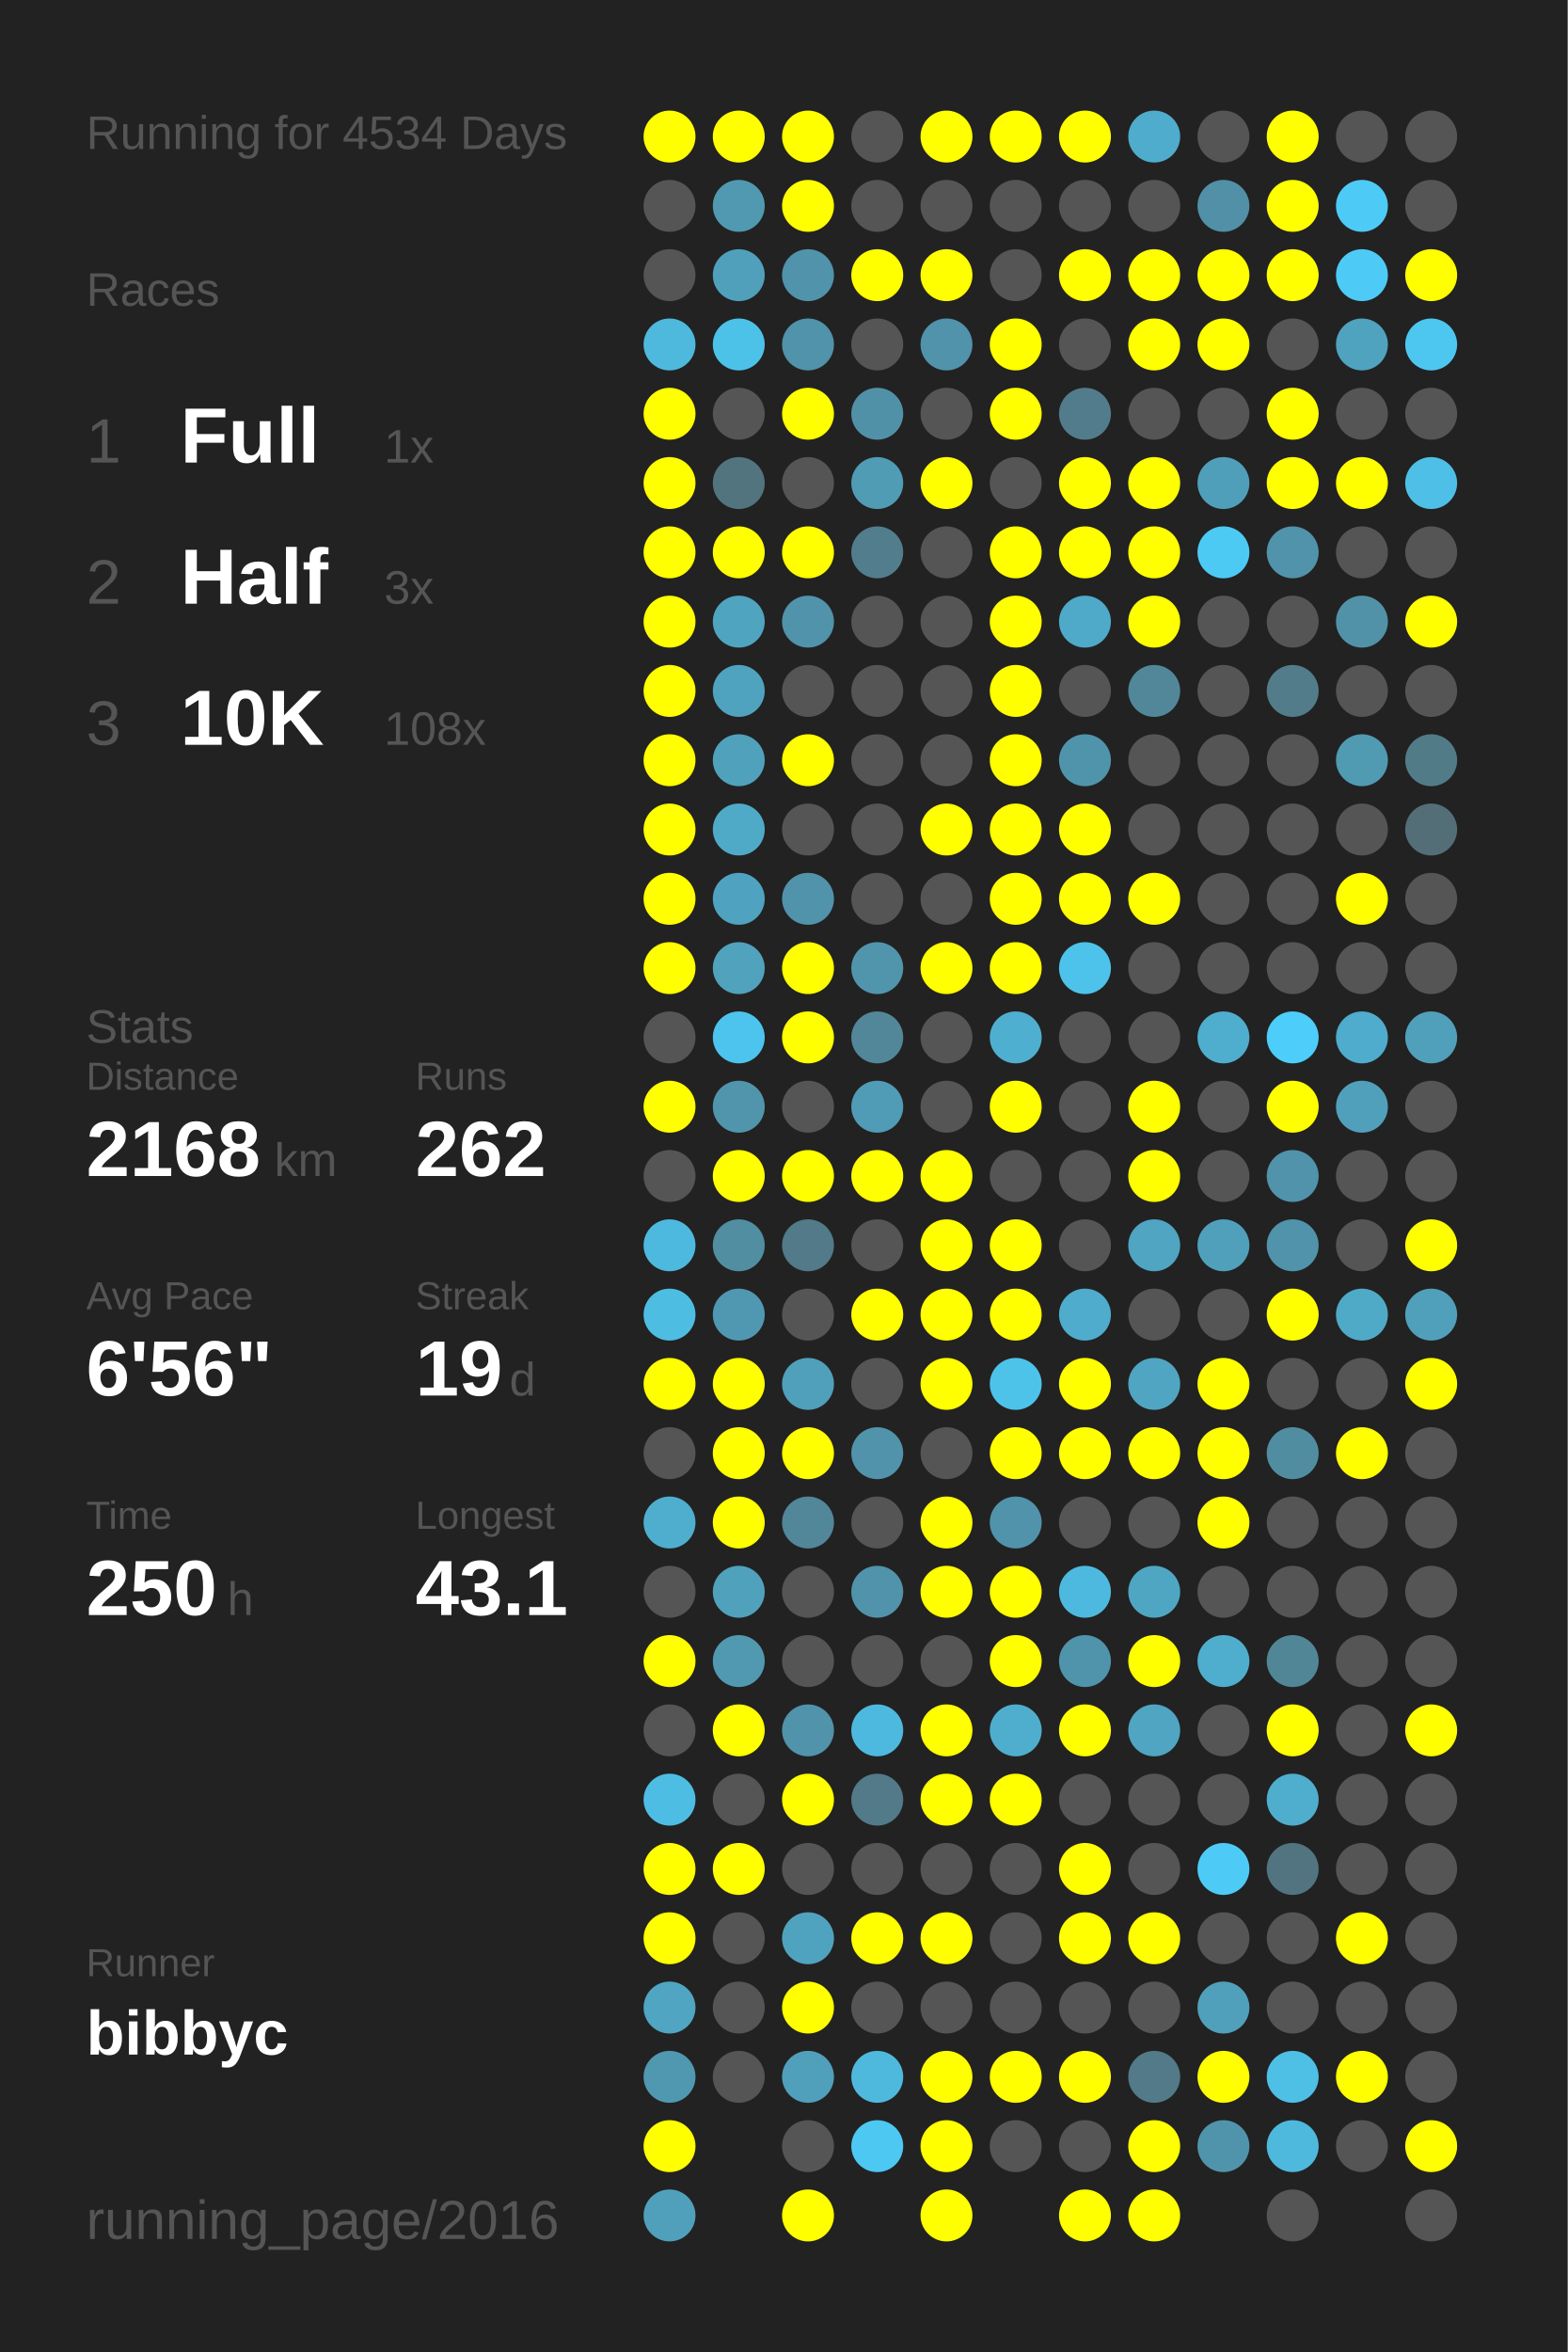
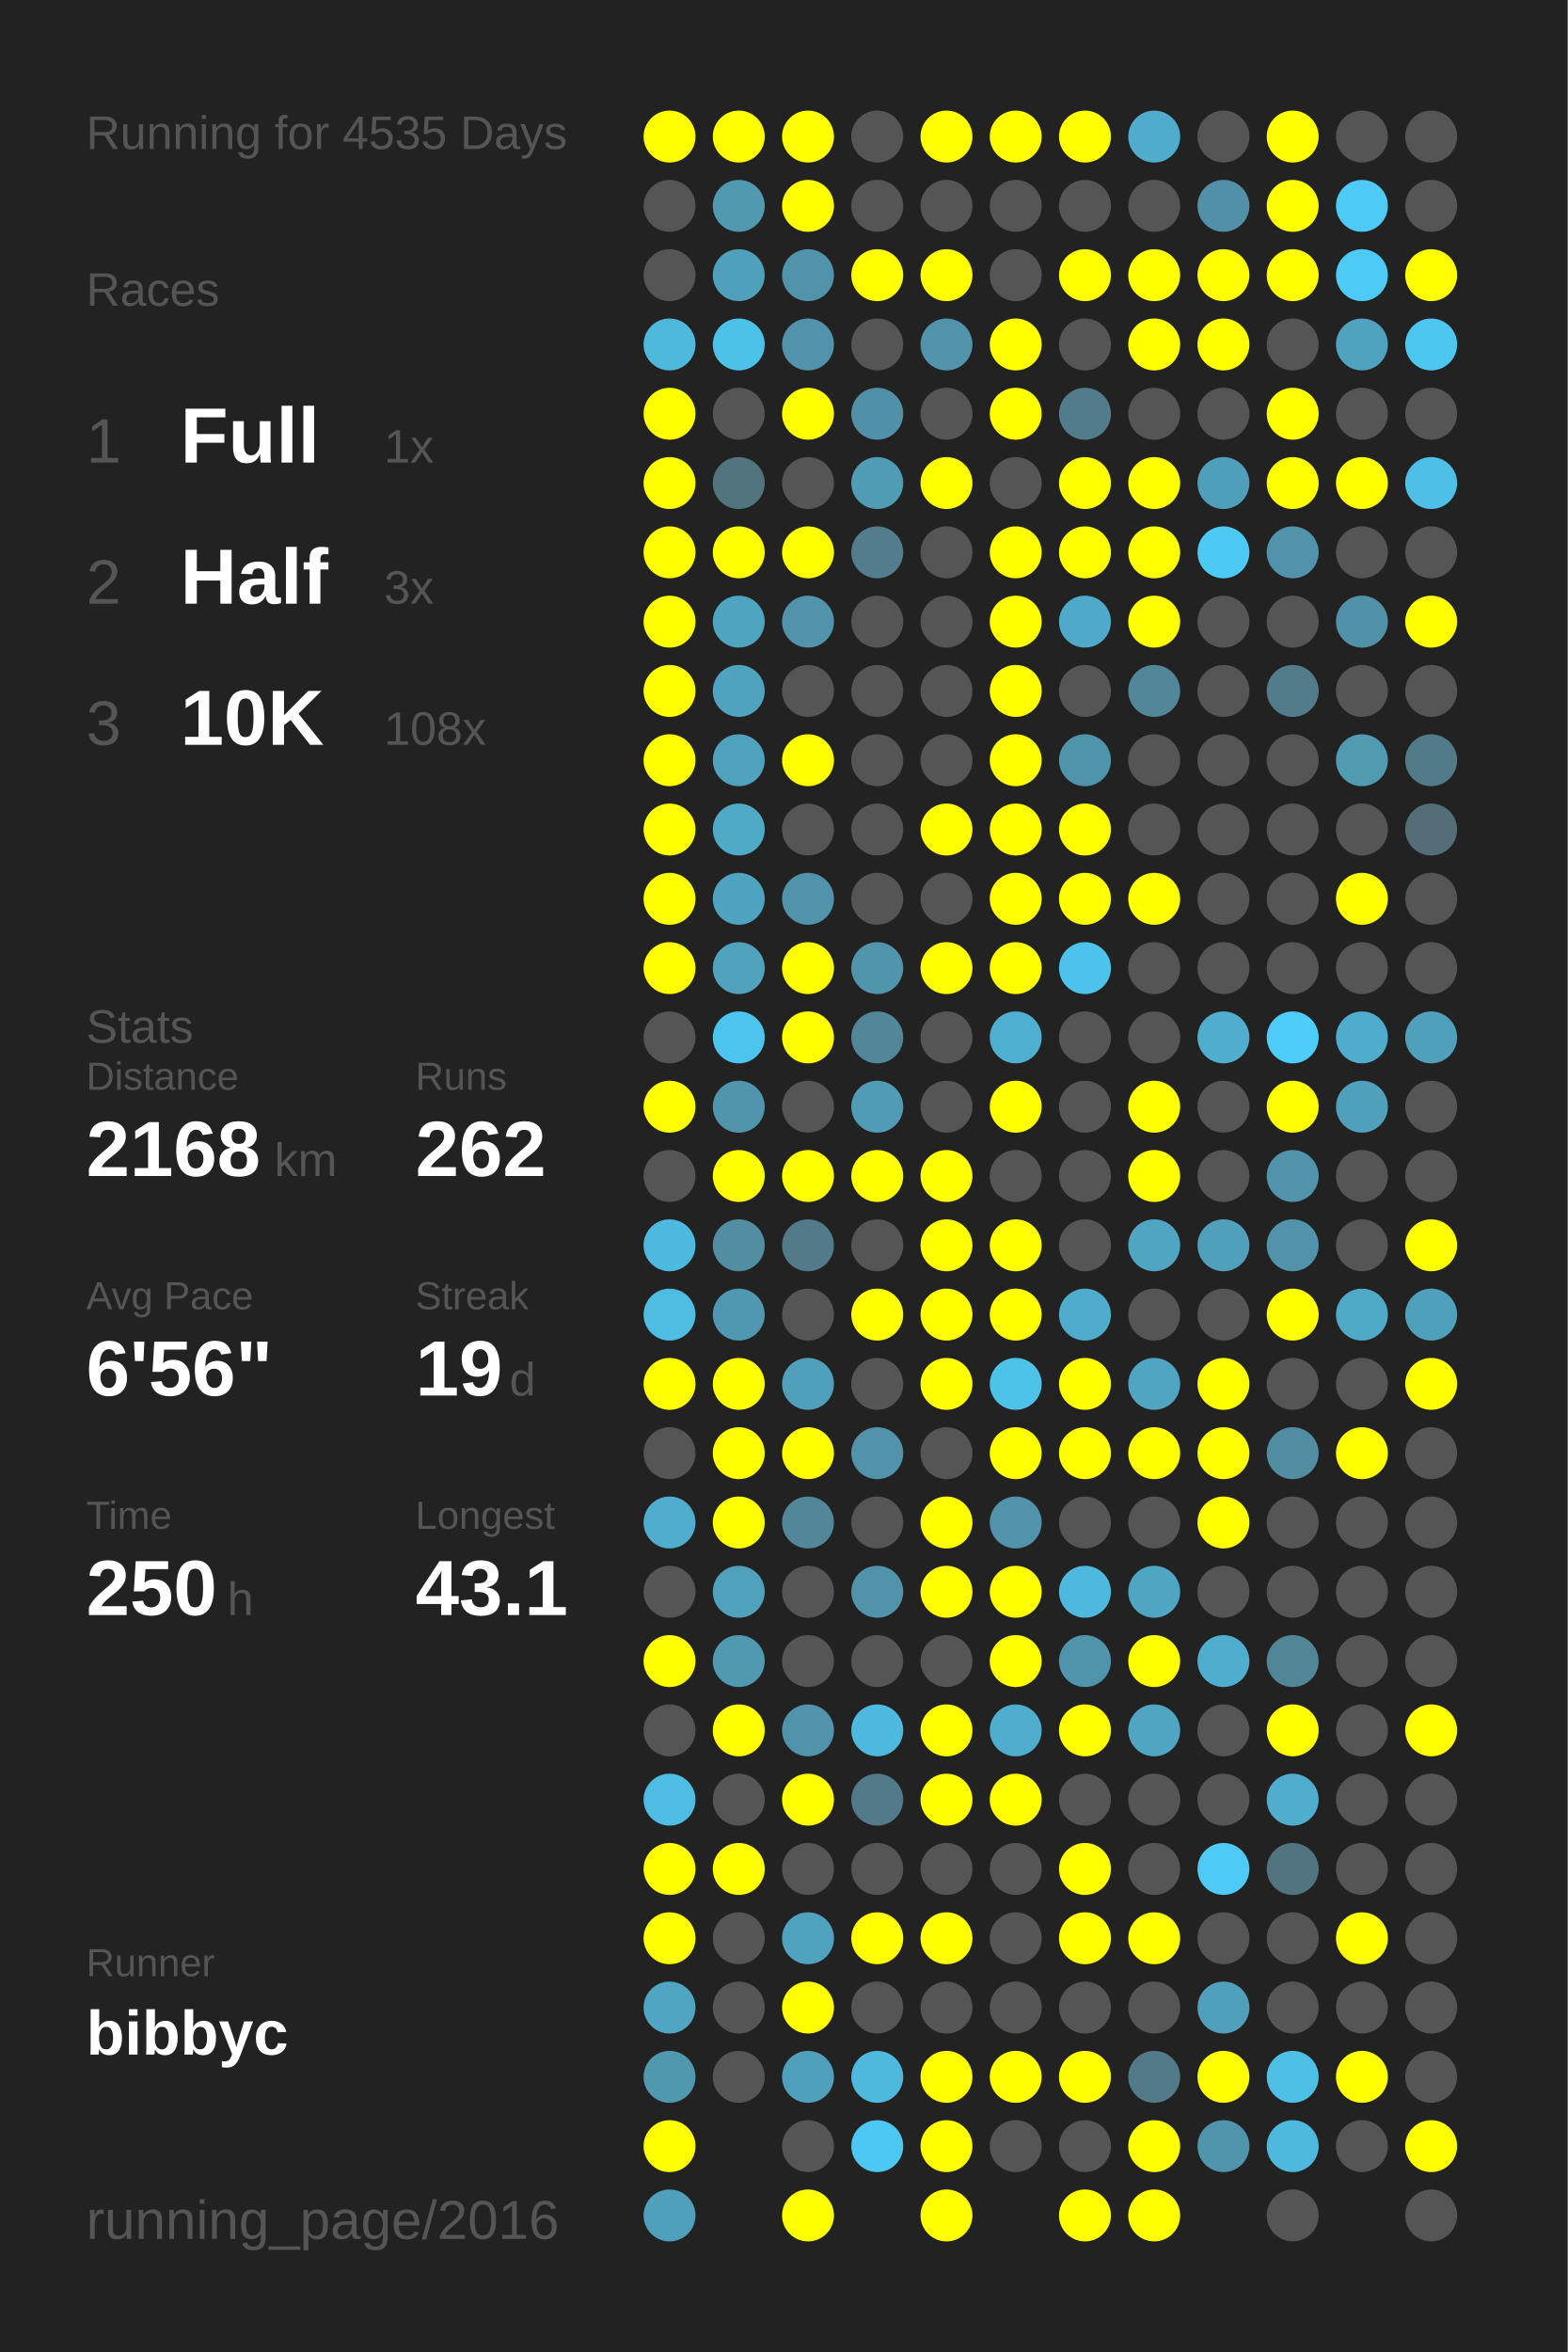
<svg xmlns="http://www.w3.org/2000/svg" baseProfile="full" height="300mm" version="1.1" viewBox="0,0,200,300" width="200mm">
  <defs />
  <rect fill="#222222" height="300" width="200" x="0" y="0" />
-   <text fill="#555555" style="font-size:6px; font-family:Arial;" x="11" y="19">Running for 4534 Days</text>
+   <text fill="#555555" style="font-size:6px; font-family:Arial;" x="11" y="19">Running for 4535 Days</text>
  <text fill="#555555" style="font-size:6px; font-family:Arial;" x="11" y="39">Races</text>
  <text fill="#555555" style="font-size:8px; font-family:Arial;" x="11" y="59">1</text>
  <text fill="#FFFFFF" style="font-size:10px; font-family:Arial; font-weight:bold;" x="23" y="59">Full</text>
  <text fill="#555555" style="font-size:6px; font-family:Arial;" x="49" y="59">1x</text>
  <text fill="#555555" style="font-size:8px; font-family:Arial;" x="11" y="77">2</text>
  <text fill="#FFFFFF" style="font-size:10px; font-family:Arial; font-weight:bold;" x="23" y="77">Half</text>
  <text fill="#555555" style="font-size:6px; font-family:Arial;" x="49" y="77">3x</text>
  <text fill="#555555" style="font-size:8px; font-family:Arial;" x="11" y="95">3</text>
  <text fill="#FFFFFF" style="font-size:10px; font-family:Arial; font-weight:bold;" x="23" y="95">10K</text>
  <text fill="#555555" style="font-size:6px; font-family:Arial;" x="49" y="95">108x</text>
  <text fill="#555555" style="font-size:6px; font-family:Arial;" x="11" y="133">Stats</text>
  <text fill="#555555" style="font-size:5px; font-family:Arial;" x="11" y="139">Distance</text>
  <text fill="#FFFFFF" style="font-size:10px; font-family:Arial; font-weight:bold;" x="11" y="150">2168</text>
  <text fill="#555555" style="font-size:6px; font-family:Arial;" x="35" y="150">km</text>
  <text fill="#555555" style="font-size:5px; font-family:Arial;" x="53" y="139">Runs</text>
  <text fill="#FFFFFF" style="font-size:10px; font-family:Arial; font-weight:bold;" x="53" y="150">262</text>
  <text fill="#555555" style="font-size:5px; font-family:Arial;" x="11" y="167">Avg Pace</text>
  <text fill="#FFFFFF" style="font-size:10px; font-family:Arial; font-weight:bold;" x="11" y="178">6'56"</text>
  <text fill="#555555" style="font-size:5px; font-family:Arial;" x="53" y="167">Streak</text>
  <text fill="#FFFFFF" style="font-size:10px; font-family:Arial; font-weight:bold;" x="53" y="178">19</text>
  <text fill="#555555" style="font-size:6px; font-family:Arial;" x="65" y="178">d</text>
  <text fill="#555555" style="font-size:5px; font-family:Arial;" x="11" y="195">Time</text>
  <text fill="#FFFFFF" style="font-size:10px; font-family:Arial; font-weight:bold;" x="11" y="206">250</text>
  <text fill="#555555" style="font-size:6px; font-family:Arial;" x="29" y="206">h</text>
  <text fill="#555555" style="font-size:5px; font-family:Arial;" x="53" y="195">Longest</text>
  <text fill="#FFFFFF" style="font-size:10px; font-family:Arial; font-weight:bold;" x="53" y="206">43.1</text>
  <text fill="#555555" style="font-size:5px; font-family:Arial;" x="11" y="252.065">Runner</text>
  <text fill="#FFFFFF" style="font-size:8px; font-family:Arial; font-weight:bold;" x="11" y="262.065">bibbyc</text>
  <text fill="#555555" style="font-size:7px; font-family:Arial;" x="11" y="285.581">running_page/2016</text>
  <circle cx="85.417" cy="17.419" fill="#FFFF00" r="3.312" />
  <circle cx="85.417" cy="26.258" fill="#555555" r="3.312" />
  <circle cx="85.417" cy="35.097" fill="#555555" r="3.312" />
  <circle cx="85.417" cy="43.935" fill="#4eb9dd" r="3.312" />
  <circle cx="85.417" cy="52.774" fill="#FFFF00" r="3.312" />
  <circle cx="85.417" cy="61.613" fill="#FFFF00" r="3.312" />
  <circle cx="85.417" cy="70.452" fill="#FFFF00" r="3.312" />
  <circle cx="85.417" cy="79.29" fill="#FFFF00" r="3.312" />
  <circle cx="85.417" cy="88.129" fill="#FFFF00" r="3.312" />
  <circle cx="85.417" cy="96.968" fill="#FFFF00" r="3.312" />
  <circle cx="85.417" cy="105.806" fill="#FFFF00" r="3.312" />
  <circle cx="85.417" cy="114.645" fill="#FFFF00" r="3.312" />
  <circle cx="85.417" cy="123.484" fill="#FFFF00" r="3.312" />
  <circle cx="85.417" cy="132.323" fill="#555555" r="3.312" />
  <circle cx="85.417" cy="141.161" fill="#FFFF00" r="3.312" />
  <circle cx="85.417" cy="150" fill="#555555" r="3.312" />
  <circle cx="85.417" cy="158.839" fill="#4eb9de" r="3.312" />
  <circle cx="85.417" cy="167.677" fill="#4ebde2" r="3.312" />
  <circle cx="85.417" cy="176.516" fill="#FFFF00" r="3.312" />
  <circle cx="85.417" cy="185.355" fill="#555555" r="3.312" />
  <circle cx="85.417" cy="194.194" fill="#4faece" r="3.312" />
  <circle cx="85.417" cy="203.032" fill="#555555" r="3.312" />
  <circle cx="85.417" cy="211.871" fill="#FFFF00" r="3.312" />
  <circle cx="85.417" cy="220.71" fill="#555555" r="3.312" />
  <circle cx="85.417" cy="229.548" fill="#4ebde3" r="3.312" />
  <circle cx="85.417" cy="238.387" fill="#FFFF00" r="3.312" />
  <circle cx="85.417" cy="247.226" fill="#FFFF00" r="3.312" />
  <circle cx="85.417" cy="256.065" fill="#4fa5c2" r="3.312" />
  <circle cx="85.417" cy="264.903" fill="#5098b0" r="3.312" />
  <circle cx="85.417" cy="273.742" fill="#FFFF00" r="3.312" />
  <circle cx="85.417" cy="282.581" fill="#50a0bb" r="3.312" />
  <circle cx="94.25" cy="17.419" fill="#FFFF00" r="3.312" />
  <circle cx="94.25" cy="26.258" fill="#5099b1" r="3.312" />
  <circle cx="94.25" cy="35.097" fill="#50a0bb" r="3.312" />
  <circle cx="94.25" cy="43.935" fill="#4dc2e9" r="3.312" />
  <circle cx="94.25" cy="52.774" fill="#555555" r="3.312" />
  <circle cx="94.25" cy="61.613" fill="#52747f" r="3.312" />
  <circle cx="94.25" cy="70.452" fill="#FFFF00" r="3.312" />
  <circle cx="94.25" cy="79.29" fill="#4fa4c0" r="3.312" />
  <circle cx="94.25" cy="88.129" fill="#4fa3bf" r="3.312" />
  <circle cx="94.25" cy="96.968" fill="#50a1bc" r="3.312" />
  <circle cx="94.25" cy="105.806" fill="#4faac8" r="3.312" />
  <circle cx="94.25" cy="114.645" fill="#4fa3c0" r="3.312" />
  <circle cx="94.25" cy="123.484" fill="#50a2bd" r="3.312" />
  <circle cx="94.25" cy="132.323" fill="#4dc4ed" r="3.312" />
  <circle cx="94.25" cy="141.161" fill="#5095ac" r="3.312" />
  <circle cx="94.25" cy="150" fill="#FFFF00" r="3.312" />
  <circle cx="94.25" cy="158.839" fill="#518ea2" r="3.312" />
  <circle cx="94.25" cy="167.677" fill="#5098b1" r="3.312" />
  <circle cx="94.25" cy="176.516" fill="#FFFF00" r="3.312" />
  <circle cx="94.25" cy="185.355" fill="#FFFF00" r="3.312" />
  <circle cx="94.25" cy="194.194" fill="#FFFF00" r="3.312" />
  <circle cx="94.25" cy="203.032" fill="#50a1bc" r="3.312" />
  <circle cx="94.25" cy="211.871" fill="#5099b1" r="3.312" />
  <circle cx="94.25" cy="220.71" fill="#FFFF00" r="3.312" />
  <circle cx="94.25" cy="229.548" fill="#555555" r="3.312" />
  <circle cx="94.25" cy="238.387" fill="#FFFF00" r="3.312" />
  <circle cx="94.25" cy="247.226" fill="#555555" r="3.312" />
  <circle cx="94.25" cy="256.065" fill="#555555" r="3.312" />
  <circle cx="94.25" cy="264.903" fill="#555555" r="3.312" />
  <circle cx="103.083" cy="17.419" fill="#FFFF00" r="3.312" />
  <circle cx="103.083" cy="26.258" fill="#FFFF00" r="3.312" />
  <circle cx="103.083" cy="35.097" fill="#5093aa" r="3.312" />
  <circle cx="103.083" cy="43.935" fill="#5093aa" r="3.312" />
  <circle cx="103.083" cy="52.774" fill="#FFFF00" r="3.312" />
  <circle cx="103.083" cy="61.613" fill="#555555" r="3.312" />
  <circle cx="103.083" cy="70.452" fill="#FFFF00" r="3.312" />
  <circle cx="103.083" cy="79.29" fill="#5093aa" r="3.312" />
  <circle cx="103.083" cy="88.129" fill="#555555" r="3.312" />
  <circle cx="103.083" cy="96.968" fill="#FFFF00" r="3.312" />
  <circle cx="103.083" cy="105.806" fill="#555555" r="3.312" />
  <circle cx="103.083" cy="114.645" fill="#5093aa" r="3.312" />
  <circle cx="103.083" cy="123.484" fill="#FFFF00" r="3.312" />
  <circle cx="103.083" cy="132.323" fill="#FFFF00" r="3.312" />
  <circle cx="103.083" cy="141.161" fill="#555555" r="3.312" />
  <circle cx="103.083" cy="150" fill="#FFFF00" r="3.312" />
  <circle cx="103.083" cy="158.839" fill="#527a88" r="3.312" />
  <circle cx="103.083" cy="167.677" fill="#555555" r="3.312" />
  <circle cx="103.083" cy="176.516" fill="#50a0bb" r="3.312" />
  <circle cx="103.083" cy="185.355" fill="#FFFF00" r="3.312" />
  <circle cx="103.083" cy="194.194" fill="#518799" r="3.312" />
  <circle cx="103.083" cy="203.032" fill="#555555" r="3.312" />
  <circle cx="103.083" cy="211.871" fill="#555555" r="3.312" />
  <circle cx="103.083" cy="220.71" fill="#5093aa" r="3.312" />
  <circle cx="103.083" cy="229.548" fill="#FFFF00" r="3.312" />
  <circle cx="103.083" cy="238.387" fill="#555555" r="3.312" />
  <circle cx="103.083" cy="247.226" fill="#50a3bf" r="3.312" />
  <circle cx="103.083" cy="256.065" fill="#FFFF00" r="3.312" />
  <circle cx="103.083" cy="264.903" fill="#50a0bb" r="3.312" />
  <circle cx="103.083" cy="273.742" fill="#555555" r="3.312" />
  <circle cx="103.083" cy="282.581" fill="#FFFF00" r="3.312" />
  <circle cx="111.917" cy="17.419" fill="#555555" r="3.312" />
  <circle cx="111.917" cy="26.258" fill="#555555" r="3.312" />
  <circle cx="111.917" cy="35.097" fill="#FFFF00" r="3.312" />
  <circle cx="111.917" cy="43.935" fill="#555555" r="3.312" />
  <circle cx="111.917" cy="52.774" fill="#5191a7" r="3.312" />
  <circle cx="111.917" cy="61.613" fill="#509cb5" r="3.312" />
  <circle cx="111.917" cy="70.452" fill="#527d8c" r="3.312" />
  <circle cx="111.917" cy="79.29" fill="#555555" r="3.312" />
  <circle cx="111.917" cy="88.129" fill="#555555" r="3.312" />
  <circle cx="111.917" cy="96.968" fill="#555555" r="3.312" />
  <circle cx="111.917" cy="105.806" fill="#555555" r="3.312" />
  <circle cx="111.917" cy="114.645" fill="#555555" r="3.312" />
  <circle cx="111.917" cy="123.484" fill="#5095ac" r="3.312" />
  <circle cx="111.917" cy="132.323" fill="#518799" r="3.312" />
  <circle cx="111.917" cy="141.161" fill="#509bb5" r="3.312" />
  <circle cx="111.917" cy="150" fill="#FFFF00" r="3.312" />
  <circle cx="111.917" cy="158.839" fill="#555555" r="3.312" />
  <circle cx="111.917" cy="167.677" fill="#FFFF00" r="3.312" />
  <circle cx="111.917" cy="176.516" fill="#555555" r="3.312" />
  <circle cx="111.917" cy="185.355" fill="#5093aa" r="3.312" />
  <circle cx="111.917" cy="194.194" fill="#555555" r="3.312" />
  <circle cx="111.917" cy="203.032" fill="#5093aa" r="3.312" />
  <circle cx="111.917" cy="211.871" fill="#555555" r="3.312" />
  <circle cx="111.917" cy="220.71" fill="#4eb9de" r="3.312" />
  <circle cx="111.917" cy="229.548" fill="#527a88" r="3.312" />
  <circle cx="111.917" cy="238.387" fill="#555555" r="3.312" />
  <circle cx="111.917" cy="247.226" fill="#FFFF00" r="3.312" />
  <circle cx="111.917" cy="256.065" fill="#555555" r="3.312" />
  <circle cx="111.917" cy="264.903" fill="#4eb9dd" r="3.312" />
  <circle cx="111.917" cy="273.742" fill="#4dc8f2" r="3.312" />
  <circle cx="120.75" cy="17.419" fill="#FFFF00" r="3.312" />
  <circle cx="120.75" cy="26.258" fill="#555555" r="3.312" />
  <circle cx="120.75" cy="35.097" fill="#FFFF00" r="3.312" />
  <circle cx="120.75" cy="43.935" fill="#5093aa" r="3.312" />
  <circle cx="120.75" cy="52.774" fill="#555555" r="3.312" />
  <circle cx="120.75" cy="61.613" fill="#FFFF00" r="3.312" />
  <circle cx="120.75" cy="70.452" fill="#555555" r="3.312" />
  <circle cx="120.75" cy="79.29" fill="#555555" r="3.312" />
  <circle cx="120.75" cy="88.129" fill="#555555" r="3.312" />
  <circle cx="120.75" cy="96.968" fill="#555555" r="3.312" />
  <circle cx="120.75" cy="105.806" fill="#FFFF00" r="3.312" />
  <circle cx="120.75" cy="114.645" fill="#555555" r="3.312" />
  <circle cx="120.75" cy="123.484" fill="#FFFF00" r="3.312" />
  <circle cx="120.75" cy="132.323" fill="#555555" r="3.312" />
  <circle cx="120.75" cy="141.161" fill="#555555" r="3.312" />
  <circle cx="120.75" cy="150" fill="#FFFF00" r="3.312" />
  <circle cx="120.75" cy="158.839" fill="#FFFF00" r="3.312" />
  <circle cx="120.75" cy="167.677" fill="#FFFF00" r="3.312" />
  <circle cx="120.75" cy="176.516" fill="#FFFF00" r="3.312" />
  <circle cx="120.75" cy="185.355" fill="#555555" r="3.312" />
  <circle cx="120.75" cy="194.194" fill="#FFFF00" r="3.312" />
  <circle cx="120.75" cy="203.032" fill="#FFFF00" r="3.312" />
  <circle cx="120.75" cy="211.871" fill="#555555" r="3.312" />
  <circle cx="120.75" cy="220.71" fill="#FFFF00" r="3.312" />
  <circle cx="120.75" cy="229.548" fill="#FFFF00" r="3.312" />
  <circle cx="120.75" cy="238.387" fill="#555555" r="3.312" />
  <circle cx="120.75" cy="247.226" fill="#FFFF00" r="3.312" />
  <circle cx="120.75" cy="256.065" fill="#555555" r="3.312" />
  <circle cx="120.75" cy="264.903" fill="#FFFF00" r="3.312" />
  <circle cx="120.75" cy="273.742" fill="#FFFF00" r="3.312" />
  <circle cx="120.75" cy="282.581" fill="#FFFF00" r="3.312" />
  <circle cx="129.583" cy="17.419" fill="#FFFF00" r="3.312" />
  <circle cx="129.583" cy="26.258" fill="#555555" r="3.312" />
  <circle cx="129.583" cy="35.097" fill="#555555" r="3.312" />
  <circle cx="129.583" cy="43.935" fill="#FFFF00" r="3.312" />
  <circle cx="129.583" cy="52.774" fill="#FFFF00" r="3.312" />
  <circle cx="129.583" cy="61.613" fill="#555555" r="3.312" />
  <circle cx="129.583" cy="70.452" fill="#FFFF00" r="3.312" />
  <circle cx="129.583" cy="79.29" fill="#FFFF00" r="3.312" />
  <circle cx="129.583" cy="88.129" fill="#FFFF00" r="3.312" />
  <circle cx="129.583" cy="96.968" fill="#FFFF00" r="3.312" />
  <circle cx="129.583" cy="105.806" fill="#FFFF00" r="3.312" />
  <circle cx="129.583" cy="114.645" fill="#FFFF00" r="3.312" />
  <circle cx="129.583" cy="123.484" fill="#FFFF00" r="3.312" />
  <circle cx="129.583" cy="132.323" fill="#4fafd0" r="3.312" />
  <circle cx="129.583" cy="141.161" fill="#FFFF00" r="3.312" />
  <circle cx="129.583" cy="150" fill="#555555" r="3.312" />
  <circle cx="129.583" cy="158.839" fill="#FFFF00" r="3.312" />
  <circle cx="129.583" cy="167.677" fill="#FFFF00" r="3.312" />
  <circle cx="129.583" cy="176.516" fill="#4dc3ea" r="3.312" />
  <circle cx="129.583" cy="185.355" fill="#FFFF00" r="3.312" />
  <circle cx="129.583" cy="194.194" fill="#5093aa" r="3.312" />
  <circle cx="129.583" cy="203.032" fill="#FFFF00" r="3.312" />
  <circle cx="129.583" cy="211.871" fill="#FFFF00" r="3.312" />
  <circle cx="129.583" cy="220.71" fill="#4faece" r="3.312" />
  <circle cx="129.583" cy="229.548" fill="#FFFF00" r="3.312" />
  <circle cx="129.583" cy="238.387" fill="#555555" r="3.312" />
  <circle cx="129.583" cy="247.226" fill="#555555" r="3.312" />
  <circle cx="129.583" cy="256.065" fill="#555555" r="3.312" />
  <circle cx="129.583" cy="264.903" fill="#FFFF00" r="3.312" />
  <circle cx="129.583" cy="273.742" fill="#555555" r="3.312" />
  <circle cx="138.417" cy="17.419" fill="#FFFF00" r="3.312" />
  <circle cx="138.417" cy="26.258" fill="#555555" r="3.312" />
  <circle cx="138.417" cy="35.097" fill="#FFFF00" r="3.312" />
  <circle cx="138.417" cy="43.935" fill="#555555" r="3.312" />
  <circle cx="138.417" cy="52.774" fill="#527c8b" r="3.312" />
  <circle cx="138.417" cy="61.613" fill="#FFFF00" r="3.312" />
  <circle cx="138.417" cy="70.452" fill="#FFFF00" r="3.312" />
  <circle cx="138.417" cy="79.29" fill="#4fa9c8" r="3.312" />
  <circle cx="138.417" cy="88.129" fill="#555555" r="3.312" />
  <circle cx="138.417" cy="96.968" fill="#5094ab" r="3.312" />
  <circle cx="138.417" cy="105.806" fill="#FFFF00" r="3.312" />
  <circle cx="138.417" cy="114.645" fill="#FFFF00" r="3.312" />
  <circle cx="138.417" cy="123.484" fill="#4dc2ea" r="3.312" />
  <circle cx="138.417" cy="132.323" fill="#555555" r="3.312" />
  <circle cx="138.417" cy="141.161" fill="#555555" r="3.312" />
  <circle cx="138.417" cy="150" fill="#555555" r="3.312" />
  <circle cx="138.417" cy="158.839" fill="#555555" r="3.312" />
  <circle cx="138.417" cy="167.677" fill="#4faccc" r="3.312" />
  <circle cx="138.417" cy="176.516" fill="#FFFF00" r="3.312" />
  <circle cx="138.417" cy="185.355" fill="#FFFF00" r="3.312" />
  <circle cx="138.417" cy="194.194" fill="#555555" r="3.312" />
  <circle cx="138.417" cy="203.032" fill="#4eb9de" r="3.312" />
  <circle cx="138.417" cy="211.871" fill="#5094ab" r="3.312" />
  <circle cx="138.417" cy="220.71" fill="#FFFF00" r="3.312" />
  <circle cx="138.417" cy="229.548" fill="#555555" r="3.312" />
  <circle cx="138.417" cy="238.387" fill="#FFFF00" r="3.312" />
  <circle cx="138.417" cy="247.226" fill="#FFFF00" r="3.312" />
  <circle cx="138.417" cy="256.065" fill="#555555" r="3.312" />
  <circle cx="138.417" cy="264.903" fill="#FFFF00" r="3.312" />
  <circle cx="138.417" cy="273.742" fill="#555555" r="3.312" />
  <circle cx="138.417" cy="282.581" fill="#FFFF00" r="3.312" />
  <circle cx="147.25" cy="17.419" fill="#4faccc" r="3.312" />
  <circle cx="147.25" cy="26.258" fill="#555555" r="3.312" />
  <circle cx="147.25" cy="35.097" fill="#FFFF00" r="3.312" />
  <circle cx="147.25" cy="43.935" fill="#FFFF00" r="3.312" />
  <circle cx="147.25" cy="52.774" fill="#555555" r="3.312" />
  <circle cx="147.25" cy="61.613" fill="#FFFF00" r="3.312" />
  <circle cx="147.25" cy="70.452" fill="#FFFF00" r="3.312" />
  <circle cx="147.25" cy="79.29" fill="#FFFF00" r="3.312" />
  <circle cx="147.25" cy="88.129" fill="#518799" r="3.312" />
  <circle cx="147.25" cy="96.968" fill="#555555" r="3.312" />
  <circle cx="147.25" cy="105.806" fill="#555555" r="3.312" />
  <circle cx="147.25" cy="114.645" fill="#FFFF00" r="3.312" />
  <circle cx="147.25" cy="123.484" fill="#555555" r="3.312" />
  <circle cx="147.25" cy="132.323" fill="#555555" r="3.312" />
  <circle cx="147.25" cy="141.161" fill="#FFFF00" r="3.312" />
  <circle cx="147.25" cy="150" fill="#FFFF00" r="3.312" />
  <circle cx="147.25" cy="158.839" fill="#4fa5c2" r="3.312" />
  <circle cx="147.25" cy="167.677" fill="#555555" r="3.312" />
  <circle cx="147.25" cy="176.516" fill="#4fa5c2" r="3.312" />
  <circle cx="147.25" cy="185.355" fill="#FFFF00" r="3.312" />
  <circle cx="147.25" cy="194.194" fill="#555555" r="3.312" />
  <circle cx="147.25" cy="203.032" fill="#4fa6c3" r="3.312" />
  <circle cx="147.25" cy="211.871" fill="#FFFF00" r="3.312" />
  <circle cx="147.25" cy="220.71" fill="#4fa5c2" r="3.312" />
  <circle cx="147.25" cy="229.548" fill="#555555" r="3.312" />
  <circle cx="147.25" cy="238.387" fill="#555555" r="3.312" />
  <circle cx="147.25" cy="247.226" fill="#FFFF00" r="3.312" />
  <circle cx="147.25" cy="256.065" fill="#555555" r="3.312" />
  <circle cx="147.25" cy="264.903" fill="#527a88" r="3.312" />
  <circle cx="147.25" cy="273.742" fill="#FFFF00" r="3.312" />
  <circle cx="147.25" cy="282.581" fill="#FFFF00" r="3.312" />
  <circle cx="156.083" cy="17.419" fill="#555555" r="3.312" />
  <circle cx="156.083" cy="26.258" fill="#5190a6" r="3.312" />
  <circle cx="156.083" cy="35.097" fill="#FFFF00" r="3.312" />
  <circle cx="156.083" cy="43.935" fill="#FFFF00" r="3.312" />
  <circle cx="156.083" cy="52.774" fill="#555555" r="3.312" />
  <circle cx="156.083" cy="61.613" fill="#509fba" r="3.312" />
  <circle cx="156.083" cy="70.452" fill="#4dcaf4" r="3.312" />
  <circle cx="156.083" cy="79.29" fill="#555555" r="3.312" />
  <circle cx="156.083" cy="88.129" fill="#555555" r="3.312" />
  <circle cx="156.083" cy="96.968" fill="#555555" r="3.312" />
  <circle cx="156.083" cy="105.806" fill="#555555" r="3.312" />
  <circle cx="156.083" cy="114.645" fill="#555555" r="3.312" />
  <circle cx="156.083" cy="123.484" fill="#555555" r="3.312" />
  <circle cx="156.083" cy="132.323" fill="#4fadcd" r="3.312" />
  <circle cx="156.083" cy="141.161" fill="#555555" r="3.312" />
  <circle cx="156.083" cy="150" fill="#555555" r="3.312" />
  <circle cx="156.083" cy="158.839" fill="#50a0bb" r="3.312" />
  <circle cx="156.083" cy="167.677" fill="#555555" r="3.312" />
  <circle cx="156.083" cy="176.516" fill="#FFFF00" r="3.312" />
  <circle cx="156.083" cy="185.355" fill="#FFFF00" r="3.312" />
  <circle cx="156.083" cy="194.194" fill="#FFFF00" r="3.312" />
  <circle cx="156.083" cy="203.032" fill="#555555" r="3.312" />
  <circle cx="156.083" cy="211.871" fill="#4fadcd" r="3.312" />
  <circle cx="156.083" cy="220.71" fill="#555555" r="3.312" />
  <circle cx="156.083" cy="229.548" fill="#555555" r="3.312" />
  <circle cx="156.083" cy="238.387" fill="#4dcbf6" r="3.312" />
  <circle cx="156.083" cy="247.226" fill="#555555" r="3.312" />
  <circle cx="156.083" cy="256.065" fill="#50a0bb" r="3.312" />
  <circle cx="156.083" cy="264.903" fill="#FFFF00" r="3.312" />
  <circle cx="156.083" cy="273.742" fill="#5094ab" r="3.312" />
  <circle cx="164.917" cy="17.419" fill="#FFFF00" r="3.312" />
  <circle cx="164.917" cy="26.258" fill="#FFFF00" r="3.312" />
  <circle cx="164.917" cy="35.097" fill="#FFFF00" r="3.312" />
  <circle cx="164.917" cy="43.935" fill="#555555" r="3.312" />
  <circle cx="164.917" cy="52.774" fill="#FFFF00" r="3.312" />
  <circle cx="164.917" cy="61.613" fill="#FFFF00" r="3.312" />
  <circle cx="164.917" cy="70.452" fill="#5093aa" r="3.312" />
  <circle cx="164.917" cy="79.29" fill="#555555" r="3.312" />
  <circle cx="164.917" cy="88.129" fill="#527c8a" r="3.312" />
  <circle cx="164.917" cy="96.968" fill="#555555" r="3.312" />
  <circle cx="164.917" cy="105.806" fill="#555555" r="3.312" />
  <circle cx="164.917" cy="114.645" fill="#555555" r="3.312" />
  <circle cx="164.917" cy="123.484" fill="#555555" r="3.312" />
  <circle cx="164.917" cy="132.323" fill="#4dcdf9" r="3.312" />
  <circle cx="164.917" cy="141.161" fill="#FFFF00" r="3.312" />
  <circle cx="164.917" cy="150" fill="#5093aa" r="3.312" />
  <circle cx="164.917" cy="158.839" fill="#5093aa" r="3.312" />
  <circle cx="164.917" cy="167.677" fill="#FFFF00" r="3.312" />
  <circle cx="164.917" cy="176.516" fill="#555555" r="3.312" />
  <circle cx="164.917" cy="185.355" fill="#518da1" r="3.312" />
  <circle cx="164.917" cy="194.194" fill="#555555" r="3.312" />
  <circle cx="164.917" cy="203.032" fill="#555555" r="3.312" />
  <circle cx="164.917" cy="211.871" fill="#518697" r="3.312" />
  <circle cx="164.917" cy="220.71" fill="#FFFF00" r="3.312" />
  <circle cx="164.917" cy="229.548" fill="#4fadcd" r="3.312" />
  <circle cx="164.917" cy="238.387" fill="#527480" r="3.312" />
  <circle cx="164.917" cy="247.226" fill="#555555" r="3.312" />
  <circle cx="164.917" cy="256.065" fill="#555555" r="3.312" />
  <circle cx="164.917" cy="264.903" fill="#4ebfe5" r="3.312" />
  <circle cx="164.917" cy="273.742" fill="#4eb9dd" r="3.312" />
  <circle cx="164.917" cy="282.581" fill="#555555" r="3.312" />
  <circle cx="173.75" cy="17.419" fill="#555555" r="3.312" />
  <circle cx="173.75" cy="26.258" fill="#4dcbf6" r="3.312" />
  <circle cx="173.75" cy="35.097" fill="#4dcbf6" r="3.312" />
  <circle cx="173.75" cy="43.935" fill="#4fa3bf" r="3.312" />
  <circle cx="173.75" cy="52.774" fill="#555555" r="3.312" />
  <circle cx="173.75" cy="61.613" fill="#FFFF00" r="3.312" />
  <circle cx="173.75" cy="70.452" fill="#555555" r="3.312" />
  <circle cx="173.75" cy="79.29" fill="#5192a8" r="3.312" />
  <circle cx="173.75" cy="88.129" fill="#555555" r="3.312" />
  <circle cx="173.75" cy="96.968" fill="#509ab2" r="3.312" />
  <circle cx="173.75" cy="105.806" fill="#555555" r="3.312" />
  <circle cx="173.75" cy="114.645" fill="#FFFF00" r="3.312" />
  <circle cx="173.75" cy="123.484" fill="#555555" r="3.312" />
  <circle cx="173.75" cy="132.323" fill="#4faccc" r="3.312" />
  <circle cx="173.75" cy="141.161" fill="#50a0bb" r="3.312" />
  <circle cx="173.75" cy="150" fill="#555555" r="3.312" />
  <circle cx="173.75" cy="158.839" fill="#555555" r="3.312" />
  <circle cx="173.75" cy="167.677" fill="#4faac8" r="3.312" />
  <circle cx="173.75" cy="176.516" fill="#555555" r="3.312" />
  <circle cx="173.75" cy="185.355" fill="#FFFF00" r="3.312" />
  <circle cx="173.75" cy="194.194" fill="#555555" r="3.312" />
  <circle cx="173.75" cy="203.032" fill="#555555" r="3.312" />
  <circle cx="173.75" cy="211.871" fill="#555555" r="3.312" />
  <circle cx="173.75" cy="220.71" fill="#555555" r="3.312" />
  <circle cx="173.75" cy="229.548" fill="#555555" r="3.312" />
  <circle cx="173.75" cy="238.387" fill="#555555" r="3.312" />
  <circle cx="173.75" cy="247.226" fill="#FFFF00" r="3.312" />
  <circle cx="173.75" cy="256.065" fill="#555555" r="3.312" />
  <circle cx="173.75" cy="264.903" fill="#FFFF00" r="3.312" />
  <circle cx="173.75" cy="273.742" fill="#555555" r="3.312" />
  <circle cx="182.583" cy="17.419" fill="#555555" r="3.312" />
  <circle cx="182.583" cy="26.258" fill="#555555" r="3.312" />
  <circle cx="182.583" cy="35.097" fill="#FFFF00" r="3.312" />
  <circle cx="182.583" cy="43.935" fill="#4dc7f0" r="3.312" />
  <circle cx="182.583" cy="52.774" fill="#555555" r="3.312" />
  <circle cx="182.583" cy="61.613" fill="#4ec0e7" r="3.312" />
  <circle cx="182.583" cy="70.452" fill="#555555" r="3.312" />
  <circle cx="182.583" cy="79.29" fill="#FFFF00" r="3.312" />
  <circle cx="182.583" cy="88.129" fill="#555555" r="3.312" />
  <circle cx="182.583" cy="96.968" fill="#527b88" r="3.312" />
  <circle cx="182.583" cy="105.806" fill="#536e77" r="3.312" />
  <circle cx="182.583" cy="114.645" fill="#555555" r="3.312" />
  <circle cx="182.583" cy="123.484" fill="#555555" r="3.312" />
  <circle cx="182.583" cy="132.323" fill="#50a0bb" r="3.312" />
  <circle cx="182.583" cy="141.161" fill="#555555" r="3.312" />
  <circle cx="182.583" cy="150" fill="#555555" r="3.312" />
  <circle cx="182.583" cy="158.839" fill="#FFFF00" r="3.312" />
  <circle cx="182.583" cy="167.677" fill="#50a0bb" r="3.312" />
  <circle cx="182.583" cy="176.516" fill="#FFFF00" r="3.312" />
  <circle cx="182.583" cy="185.355" fill="#555555" r="3.312" />
  <circle cx="182.583" cy="194.194" fill="#555555" r="3.312" />
  <circle cx="182.583" cy="203.032" fill="#555555" r="3.312" />
  <circle cx="182.583" cy="211.871" fill="#555555" r="3.312" />
  <circle cx="182.583" cy="220.71" fill="#FFFF00" r="3.312" />
  <circle cx="182.583" cy="229.548" fill="#555555" r="3.312" />
  <circle cx="182.583" cy="238.387" fill="#555555" r="3.312" />
  <circle cx="182.583" cy="247.226" fill="#555555" r="3.312" />
  <circle cx="182.583" cy="256.065" fill="#555555" r="3.312" />
  <circle cx="182.583" cy="264.903" fill="#555555" r="3.312" />
  <circle cx="182.583" cy="273.742" fill="#FFFF00" r="3.312" />
  <circle cx="182.583" cy="282.581" fill="#555555" r="3.312" />
</svg>
